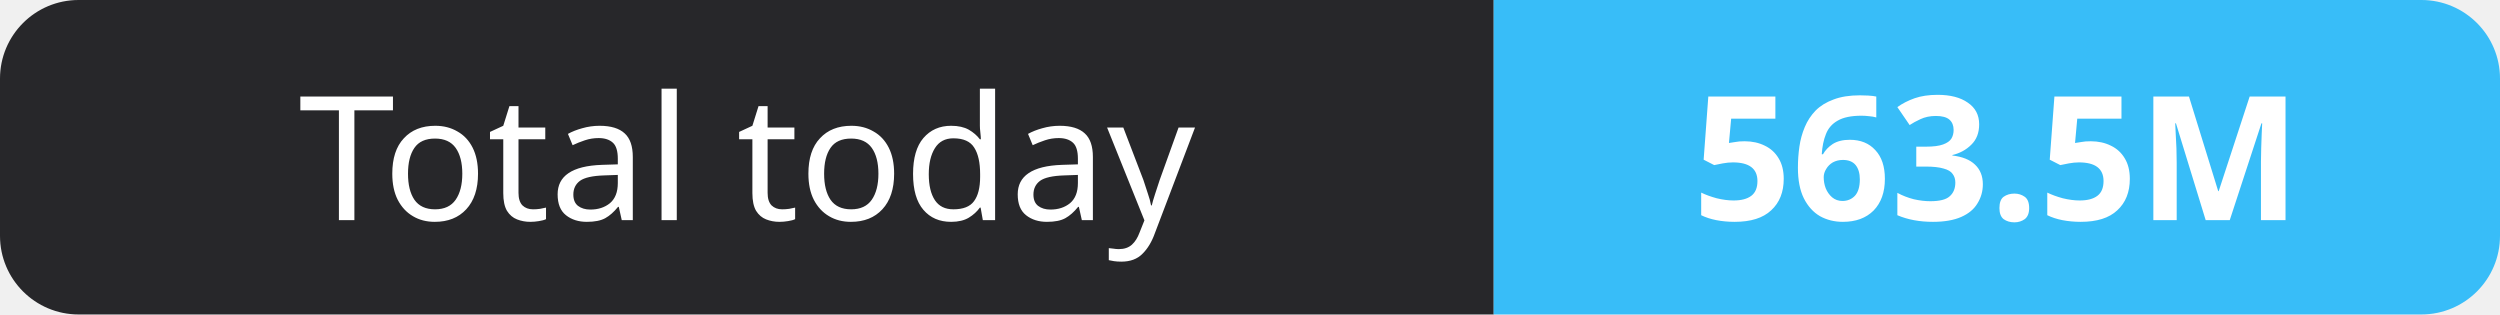
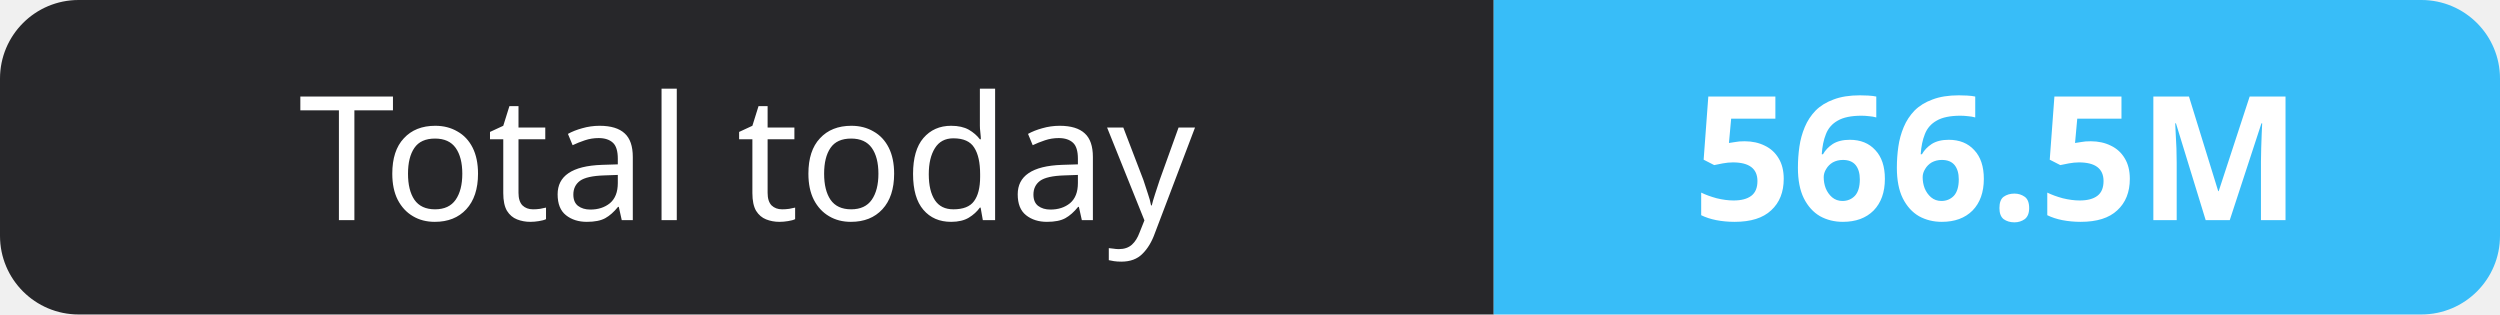
- <svg xmlns="http://www.w3.org/2000/svg" width="159" height="20" role="img" aria-label="Total today: 563.5M">
+ <svg xmlns="http://www.w3.org/2000/svg" width="159" height="20" role="img" aria-label="Total today: 566.5M">
  <clipPath id="r">
    <rect width="159" height="20" rx="5" fill="#fff" />
  </clipPath>
  <g clip-path="url(#r)">
    <rect width="95" height="20" fill="#27272a" />
    <rect x="95" width="64" height="20" fill="#38bdf8" />
  </g>
  <g fill="#fff" text-anchor="middle" font-family="Verdana,Geneva,sans-serif" font-size="11">
    <text x="47.5" y="14">Total today</text>
-     <text x="127.0" y="14" font-weight="700">563.5M</text>
+     <text x="127.0" y="14" font-weight="700">566.5M</text>
  </g>
</svg>
